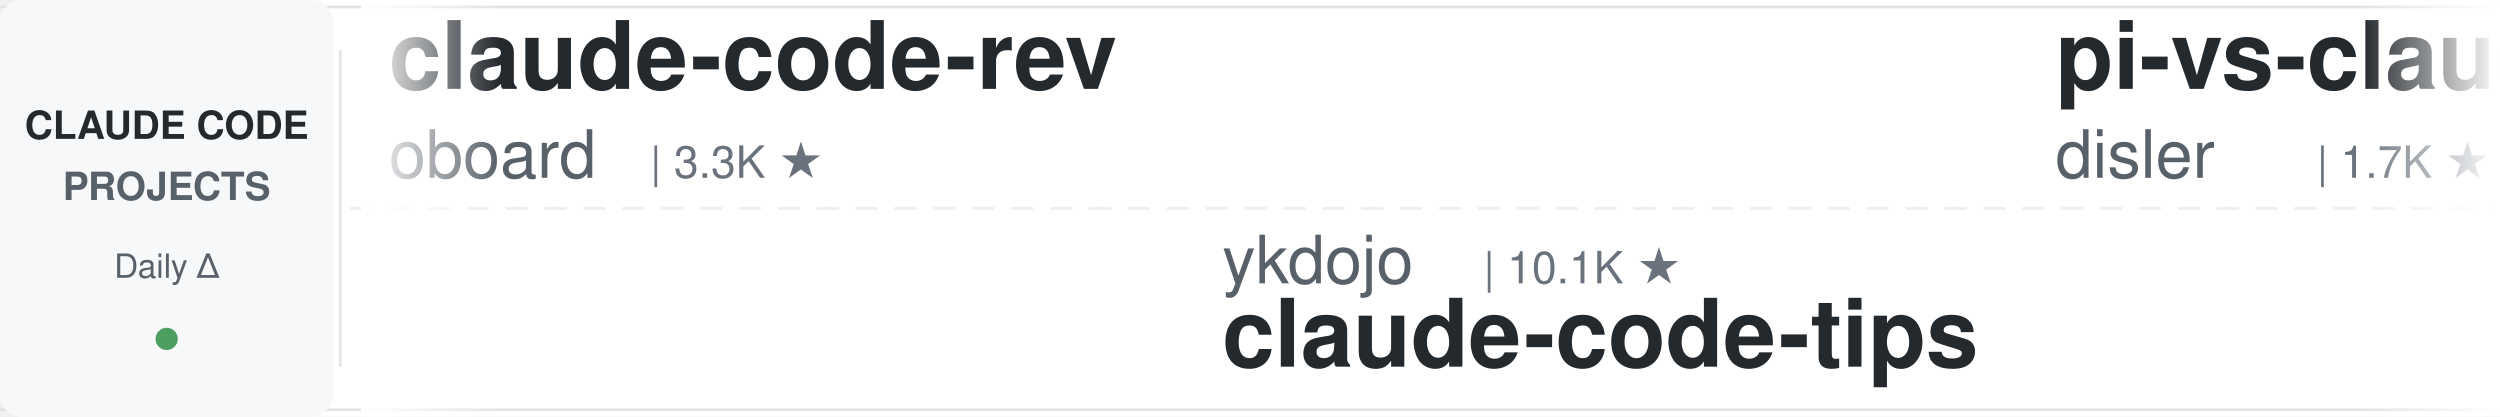
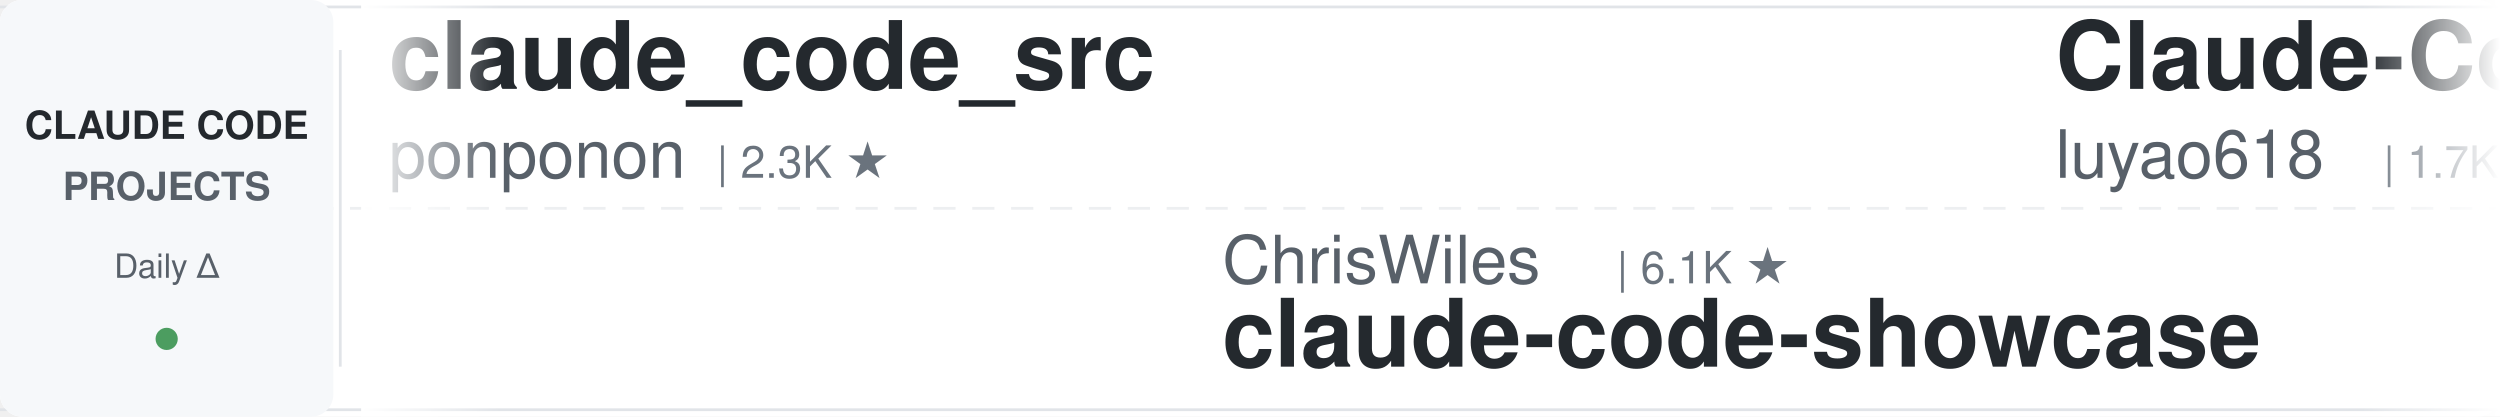
<svg xmlns="http://www.w3.org/2000/svg" width="900" height="150">
  <defs>
    <linearGradient id="leftFade" x1="0%" y1="0%" x2="100%" y2="0%">
      <stop offset="0%" style="stop-color:#ffffff;stop-opacity:1" />
      <stop offset="100%" style="stop-color:#ffffff;stop-opacity:0" />
    </linearGradient>
    <linearGradient id="rightFade" x1="0%" y1="0%" x2="100%" y2="0%">
      <stop offset="0%" style="stop-color:#ffffff;stop-opacity:0" />
      <stop offset="100%" style="stop-color:#ffffff;stop-opacity:1" />
    </linearGradient>
  </defs>
  <rect width="900" height="150" fill="#ffffff" rx="8" />
  <rect x="0" y="2" width="900" height="1" fill="#e1e4e8" />
  <rect x="0" y="147" width="900" height="1" fill="#e1e4e8" />
  <line x1="0" y1="75" x2="900" y2="75" stroke="#e1e4e8" stroke-width="1" stroke-dasharray="8 6" opacity="0.6" />
  <rect x="0" y="0" width="120" height="150" fill="#f6f8fa" rx="8" />
  <text x="60" y="50" font-family="-apple-system, BlinkMacSystemFont, 'Segoe UI', Helvetica, Arial, sans-serif" font-size="14" font-weight="600" fill="#24292e" text-anchor="middle">CLAUDE CODE</text>
  <text x="60" y="72" font-family="-apple-system, BlinkMacSystemFont, 'Segoe UI', Helvetica, Arial, sans-serif" font-size="14" font-weight="600" fill="#586069" text-anchor="middle">PROJECTS</text>
  <text x="60" y="100" font-family="-apple-system, BlinkMacSystemFont, 'Segoe UI', Helvetica, Arial, sans-serif" font-size="12" font-weight="500" fill="#586069" text-anchor="middle">Daily Δ</text>
  <circle cx="60" cy="122" r="4" fill="#22863a" opacity="0.8" />
  <rect x="122" y="18" width="1" height="114" fill="#e1e4e8" />
  <clipPath id="tickerClip">
    <rect x="130" y="0" width="770" height="150" />
  </clipPath>
  <g clip-path="url(#tickerClip)">
    <g id="tickerItems">
      <animateTransform attributeName="transform" attributeType="XML" type="translate" from="0 0" to="-3000 0" dur="54s" repeatCount="indefinite" />
      <g transform="translate(0, 0)">
-         <text x="140" y="32" font-family="-apple-system, BlinkMacSystemFont, 'Segoe UI', Helvetica, Arial, sans-serif" font-size="34" font-weight="600" fill="#24292e">claude-code-rev</text>
-         <text x="140" y="64" font-family="-apple-system, BlinkMacSystemFont, 'Segoe UI', Helvetica, Arial, sans-serif" font-size="24" font-weight="400" fill="#586069">oboard</text>
-         <text x="234" y="64" font-family="-apple-system, BlinkMacSystemFont, 'Segoe UI', Helvetica, Arial, sans-serif" font-size="16" font-weight="500" fill="#6a737d">| 3.3K ★</text>
+         <text x="140" y="32" font-family="-apple-system, BlinkMacSystemFont, 'Segoe UI', Helvetica, Arial, sans-serif" font-size="34" font-weight="600" fill="#24292e">claude_code_src</text>
+         <text x="140" y="64" font-family="-apple-system, BlinkMacSystemFont, 'Segoe UI', Helvetica, Arial, sans-serif" font-size="24" font-weight="400" fill="#586069">ponponon</text>
+         <text x="258" y="64" font-family="-apple-system, BlinkMacSystemFont, 'Segoe UI', Helvetica, Arial, sans-serif" font-size="16" font-weight="500" fill="#6a737d">| 2.3K ★</text>
      </g>
      <g transform="translate(300, 0)">
+         <text x="140" y="102" font-family="-apple-system, BlinkMacSystemFont, 'Segoe UI', Helvetica, Arial, sans-serif" font-size="24" font-weight="400" fill="#586069">ChrisWiles</text>
+         <text x="282" y="102" font-family="-apple-system, BlinkMacSystemFont, 'Segoe UI', Helvetica, Arial, sans-serif" font-size="16" font-weight="500" fill="#6a737d">| 6.1K ★</text>
+         <text x="140" y="132" font-family="-apple-system, BlinkMacSystemFont, 'Segoe UI', Helvetica, Arial, sans-serif" font-size="34" font-weight="600" fill="#24292e">claude-code-showcase</text>
+       </g>
+       <g transform="translate(600, 0)">
+         <text x="140" y="32" font-family="-apple-system, BlinkMacSystemFont, 'Segoe UI', Helvetica, Arial, sans-serif" font-size="34" font-weight="600" fill="#24292e">Claude-Code-Source-Study</text>
+         <text x="140" y="64" font-family="-apple-system, BlinkMacSystemFont, 'Segoe UI', Helvetica, Arial, sans-serif" font-size="24" font-weight="400" fill="#586069">luyao618</text>
+         <text x="258" y="64" font-family="-apple-system, BlinkMacSystemFont, 'Segoe UI', Helvetica, Arial, sans-serif" font-size="16" font-weight="500" fill="#6a737d">| 1.7K ★</text>
+       </g>
+       <g transform="translate(900, 0)">
+         <text x="140" y="102" font-family="-apple-system, BlinkMacSystemFont, 'Segoe UI', Helvetica, Arial, sans-serif" font-size="24" font-weight="400" fill="#586069">multica-ai</text>
+         <text x="282" y="102" font-family="-apple-system, BlinkMacSystemFont, 'Segoe UI', Helvetica, Arial, sans-serif" font-size="16" font-weight="500" fill="#6a737d">| 214.5K ★</text>
+         <text x="140" y="132" font-family="-apple-system, BlinkMacSystemFont, 'Segoe UI', Helvetica, Arial, sans-serif" font-size="34" font-weight="600" fill="#24292e">andrej-karpathy-skills</text>
+       </g>
+       <g transform="translate(1200, 0)">
+         <text x="140" y="32" font-family="-apple-system, BlinkMacSystemFont, 'Segoe UI', Helvetica, Arial, sans-serif" font-size="34" font-weight="600" fill="#24292e">claude-code-book</text>
+         <text x="140" y="64" font-family="-apple-system, BlinkMacSystemFont, 'Segoe UI', Helvetica, Arial, sans-serif" font-size="24" font-weight="400" fill="#586069">lintsinghua</text>
+         <text x="294" y="64" font-family="-apple-system, BlinkMacSystemFont, 'Segoe UI', Helvetica, Arial, sans-serif" font-size="16" font-weight="500" fill="#6a737d">| 4.3K ★</text>
+       </g>
+       <g transform="translate(1500, 0)">
+         <text x="140" y="102" font-family="-apple-system, BlinkMacSystemFont, 'Segoe UI', Helvetica, Arial, sans-serif" font-size="24" font-weight="400" fill="#586069">VoltAgent</text>
+         <text x="270" y="102" font-family="-apple-system, BlinkMacSystemFont, 'Segoe UI', Helvetica, Arial, sans-serif" font-size="16" font-weight="500" fill="#6a737d">| 25.2K ★</text>
+         <text x="140" y="132" font-family="-apple-system, BlinkMacSystemFont, 'Segoe UI', Helvetica, Arial, sans-serif" font-size="34" font-weight="600" fill="#24292e">awesome-claude-code-suba...</text>
+       </g>
+       <g transform="translate(1800, 0)">
+         <text x="140" y="32" font-family="-apple-system, BlinkMacSystemFont, 'Segoe UI', Helvetica, Arial, sans-serif" font-size="34" font-weight="600" fill="#24292e">claude-code-analysis</text>
+         <text x="140" y="64" font-family="-apple-system, BlinkMacSystemFont, 'Segoe UI', Helvetica, Arial, sans-serif" font-size="24" font-weight="400" fill="#586069">liuup</text>
+         <text x="222" y="64" font-family="-apple-system, BlinkMacSystemFont, 'Segoe UI', Helvetica, Arial, sans-serif" font-size="16" font-weight="500" fill="#6a737d">| 3.9K ★</text>
+       </g>
+       <g transform="translate(2100, 0)">
        <text x="140" y="102" font-family="-apple-system, BlinkMacSystemFont, 'Segoe UI', Helvetica, Arial, sans-serif" font-size="24" font-weight="400" fill="#586069">ykdojo</text>
        <text x="234" y="102" font-family="-apple-system, BlinkMacSystemFont, 'Segoe UI', Helvetica, Arial, sans-serif" font-size="16" font-weight="500" fill="#6a737d">| 10.1K ★</text>
        <text x="140" y="132" font-family="-apple-system, BlinkMacSystemFont, 'Segoe UI', Helvetica, Arial, sans-serif" font-size="34" font-weight="600" fill="#24292e">claude-code-tips</text>
      </g>
-       <g transform="translate(600, 0)">
-         <text x="140" y="32" font-family="-apple-system, BlinkMacSystemFont, 'Segoe UI', Helvetica, Arial, sans-serif" font-size="34" font-weight="600" fill="#24292e">pi-vs-claude-code</text>
-         <text x="140" y="64" font-family="-apple-system, BlinkMacSystemFont, 'Segoe UI', Helvetica, Arial, sans-serif" font-size="24" font-weight="400" fill="#586069">disler</text>
-         <text x="234" y="64" font-family="-apple-system, BlinkMacSystemFont, 'Segoe UI', Helvetica, Arial, sans-serif" font-size="16" font-weight="500" fill="#6a737d">| 1.7K ★</text>
-       </g>
-       <g transform="translate(900, 0)">
-         <text x="140" y="102" font-family="-apple-system, BlinkMacSystemFont, 'Segoe UI', Helvetica, Arial, sans-serif" font-size="24" font-weight="400" fill="#586069">rohitg00</text>
-         <text x="258" y="102" font-family="-apple-system, BlinkMacSystemFont, 'Segoe UI', Helvetica, Arial, sans-serif" font-size="16" font-weight="500" fill="#6a737d">| 2.6K ★</text>
-         <text x="140" y="132" font-family="-apple-system, BlinkMacSystemFont, 'Segoe UI', Helvetica, Arial, sans-serif" font-size="34" font-weight="600" fill="#24292e">awesome-claude-code-tool...</text>
-       </g>
-       <g transform="translate(1200, 0)">
-         <text x="140" y="32" font-family="-apple-system, BlinkMacSystemFont, 'Segoe UI', Helvetica, Arial, sans-serif" font-size="34" font-weight="600" fill="#24292e">claude-code-security-rev...</text>
-         <text x="140" y="64" font-family="-apple-system, BlinkMacSystemFont, 'Segoe UI', Helvetica, Arial, sans-serif" font-size="24" font-weight="400" fill="#586069">anthropics</text>
-         <text x="282" y="64" font-family="-apple-system, BlinkMacSystemFont, 'Segoe UI', Helvetica, Arial, sans-serif" font-size="16" font-weight="500" fill="#6a737d">| 6.3K ★</text>
-       </g>
-       <g transform="translate(1500, 0)">
-         <text x="140" y="102" font-family="-apple-system, BlinkMacSystemFont, 'Segoe UI', Helvetica, Arial, sans-serif" font-size="24" font-weight="400" fill="#586069">repowise-dev</text>
-         <text x="306" y="102" font-family="-apple-system, BlinkMacSystemFont, 'Segoe UI', Helvetica, Arial, sans-serif" font-size="16" font-weight="500" fill="#6a737d">| 1.2K ★</text>
-         <text x="140" y="132" font-family="-apple-system, BlinkMacSystemFont, 'Segoe UI', Helvetica, Arial, sans-serif" font-size="34" font-weight="600" fill="#24292e">claude-code-prompts</text>
-       </g>
-       <g transform="translate(1800, 0)">
-         <text x="140" y="32" font-family="-apple-system, BlinkMacSystemFont, 'Segoe UI', Helvetica, Arial, sans-serif" font-size="34" font-weight="600" fill="#24292e">claude-code-source</text>
-         <text x="140" y="64" font-family="-apple-system, BlinkMacSystemFont, 'Segoe UI', Helvetica, Arial, sans-serif" font-size="24" font-weight="400" fill="#586069">hangsman</text>
-         <text x="258" y="64" font-family="-apple-system, BlinkMacSystemFont, 'Segoe UI', Helvetica, Arial, sans-serif" font-size="16" font-weight="500" fill="#6a737d">| 795 ★</text>
-       </g>
-       <g transform="translate(2100, 0)">
-         <text x="140" y="102" font-family="-apple-system, BlinkMacSystemFont, 'Segoe UI', Helvetica, Arial, sans-serif" font-size="24" font-weight="400" fill="#586069">nicedreamzapp</text>
-         <text x="318" y="102" font-family="-apple-system, BlinkMacSystemFont, 'Segoe UI', Helvetica, Arial, sans-serif" font-size="16" font-weight="500" fill="#6a737d">| 3.3K ★</text>
-         <text x="140" y="132" font-family="-apple-system, BlinkMacSystemFont, 'Segoe UI', Helvetica, Arial, sans-serif" font-size="34" font-weight="600" fill="#24292e">claude-code-local</text>
-       </g>
      <g transform="translate(2400, 0)">
-         <text x="140" y="32" font-family="-apple-system, BlinkMacSystemFont, 'Segoe UI', Helvetica, Arial, sans-serif" font-size="34" font-weight="600" fill="#24292e">claude-code-proxy</text>
-         <text x="140" y="64" font-family="-apple-system, BlinkMacSystemFont, 'Segoe UI', Helvetica, Arial, sans-serif" font-size="24" font-weight="400" fill="#586069">fuergaosi233</text>
-         <text x="306" y="64" font-family="-apple-system, BlinkMacSystemFont, 'Segoe UI', Helvetica, Arial, sans-serif" font-size="16" font-weight="500" fill="#6a737d">| 2.8K ★</text>
+         <text x="140" y="32" font-family="-apple-system, BlinkMacSystemFont, 'Segoe UI', Helvetica, Arial, sans-serif" font-size="34" font-weight="600" fill="#24292e">ECC</text>
+         <text x="140" y="64" font-family="-apple-system, BlinkMacSystemFont, 'Segoe UI', Helvetica, Arial, sans-serif" font-size="24" font-weight="400" fill="#586069">affaan-m</text>
+         <text x="258" y="64" font-family="-apple-system, BlinkMacSystemFont, 'Segoe UI', Helvetica, Arial, sans-serif" font-size="16" font-weight="500" fill="#6a737d">| 264.5K ★</text>
      </g>
      <g transform="translate(2700, 0)">
        <text x="140" y="102" font-family="-apple-system, BlinkMacSystemFont, 'Segoe UI', Helvetica, Arial, sans-serif" font-size="24" font-weight="400" fill="#586069">asgeirtj</text>
-         <text x="258" y="102" font-family="-apple-system, BlinkMacSystemFont, 'Segoe UI', Helvetica, Arial, sans-serif" font-size="16" font-weight="500" fill="#6a737d">| 67.9K ★</text>
+         <text x="258" y="102" font-family="-apple-system, BlinkMacSystemFont, 'Segoe UI', Helvetica, Arial, sans-serif" font-size="16" font-weight="500" fill="#6a737d">| 68.0K ★</text>
        <text x="140" y="132" font-family="-apple-system, BlinkMacSystemFont, 'Segoe UI', Helvetica, Arial, sans-serif" font-size="34" font-weight="600" fill="#24292e">system_prompts_leaks</text>
      </g>
      <g transform="translate(3000, 0)">
-         <text x="140" y="32" font-family="-apple-system, BlinkMacSystemFont, 'Segoe UI', Helvetica, Arial, sans-serif" font-size="34" font-weight="600" fill="#24292e">claude-code-rev</text>
-         <text x="140" y="64" font-family="-apple-system, BlinkMacSystemFont, 'Segoe UI', Helvetica, Arial, sans-serif" font-size="24" font-weight="400" fill="#586069">oboard</text>
-         <text x="234" y="64" font-family="-apple-system, BlinkMacSystemFont, 'Segoe UI', Helvetica, Arial, sans-serif" font-size="16" font-weight="500" fill="#6a737d">| 3.3K ★</text>
+         <text x="140" y="32" font-family="-apple-system, BlinkMacSystemFont, 'Segoe UI', Helvetica, Arial, sans-serif" font-size="34" font-weight="600" fill="#24292e">claude_code_src</text>
+         <text x="140" y="64" font-family="-apple-system, BlinkMacSystemFont, 'Segoe UI', Helvetica, Arial, sans-serif" font-size="24" font-weight="400" fill="#586069">ponponon</text>
+         <text x="258" y="64" font-family="-apple-system, BlinkMacSystemFont, 'Segoe UI', Helvetica, Arial, sans-serif" font-size="16" font-weight="500" fill="#6a737d">| 2.3K ★</text>
      </g>
      <g transform="translate(3300, 0)">
-         <text x="140" y="102" font-family="-apple-system, BlinkMacSystemFont, 'Segoe UI', Helvetica, Arial, sans-serif" font-size="24" font-weight="400" fill="#586069">ykdojo</text>
-         <text x="234" y="102" font-family="-apple-system, BlinkMacSystemFont, 'Segoe UI', Helvetica, Arial, sans-serif" font-size="16" font-weight="500" fill="#6a737d">| 10.1K ★</text>
-         <text x="140" y="132" font-family="-apple-system, BlinkMacSystemFont, 'Segoe UI', Helvetica, Arial, sans-serif" font-size="34" font-weight="600" fill="#24292e">claude-code-tips</text>
+         <text x="140" y="102" font-family="-apple-system, BlinkMacSystemFont, 'Segoe UI', Helvetica, Arial, sans-serif" font-size="24" font-weight="400" fill="#586069">ChrisWiles</text>
+         <text x="282" y="102" font-family="-apple-system, BlinkMacSystemFont, 'Segoe UI', Helvetica, Arial, sans-serif" font-size="16" font-weight="500" fill="#6a737d">| 6.1K ★</text>
+         <text x="140" y="132" font-family="-apple-system, BlinkMacSystemFont, 'Segoe UI', Helvetica, Arial, sans-serif" font-size="34" font-weight="600" fill="#24292e">claude-code-showcase</text>
      </g>
      <g transform="translate(3600, 0)">
-         <text x="140" y="32" font-family="-apple-system, BlinkMacSystemFont, 'Segoe UI', Helvetica, Arial, sans-serif" font-size="34" font-weight="600" fill="#24292e">pi-vs-claude-code</text>
-         <text x="140" y="64" font-family="-apple-system, BlinkMacSystemFont, 'Segoe UI', Helvetica, Arial, sans-serif" font-size="24" font-weight="400" fill="#586069">disler</text>
-         <text x="234" y="64" font-family="-apple-system, BlinkMacSystemFont, 'Segoe UI', Helvetica, Arial, sans-serif" font-size="16" font-weight="500" fill="#6a737d">| 1.7K ★</text>
+         <text x="140" y="32" font-family="-apple-system, BlinkMacSystemFont, 'Segoe UI', Helvetica, Arial, sans-serif" font-size="34" font-weight="600" fill="#24292e">Claude-Code-Source-Study</text>
+         <text x="140" y="64" font-family="-apple-system, BlinkMacSystemFont, 'Segoe UI', Helvetica, Arial, sans-serif" font-size="24" font-weight="400" fill="#586069">luyao618</text>
+         <text x="258" y="64" font-family="-apple-system, BlinkMacSystemFont, 'Segoe UI', Helvetica, Arial, sans-serif" font-size="16" font-weight="500" fill="#6a737d">| 1.7K ★</text>
      </g>
      <g transform="translate(3900, 0)">
-         <text x="140" y="102" font-family="-apple-system, BlinkMacSystemFont, 'Segoe UI', Helvetica, Arial, sans-serif" font-size="24" font-weight="400" fill="#586069">rohitg00</text>
-         <text x="258" y="102" font-family="-apple-system, BlinkMacSystemFont, 'Segoe UI', Helvetica, Arial, sans-serif" font-size="16" font-weight="500" fill="#6a737d">| 2.6K ★</text>
-         <text x="140" y="132" font-family="-apple-system, BlinkMacSystemFont, 'Segoe UI', Helvetica, Arial, sans-serif" font-size="34" font-weight="600" fill="#24292e">awesome-claude-code-tool...</text>
+         <text x="140" y="102" font-family="-apple-system, BlinkMacSystemFont, 'Segoe UI', Helvetica, Arial, sans-serif" font-size="24" font-weight="400" fill="#586069">multica-ai</text>
+         <text x="282" y="102" font-family="-apple-system, BlinkMacSystemFont, 'Segoe UI', Helvetica, Arial, sans-serif" font-size="16" font-weight="500" fill="#6a737d">| 214.5K ★</text>
+         <text x="140" y="132" font-family="-apple-system, BlinkMacSystemFont, 'Segoe UI', Helvetica, Arial, sans-serif" font-size="34" font-weight="600" fill="#24292e">andrej-karpathy-skills</text>
      </g>
    </g>
  </g>
  <rect x="130" y="0" width="50" height="150" fill="url(#leftFade)" />
  <rect x="850" y="0" width="50" height="150" fill="url(#rightFade)" />
</svg>
